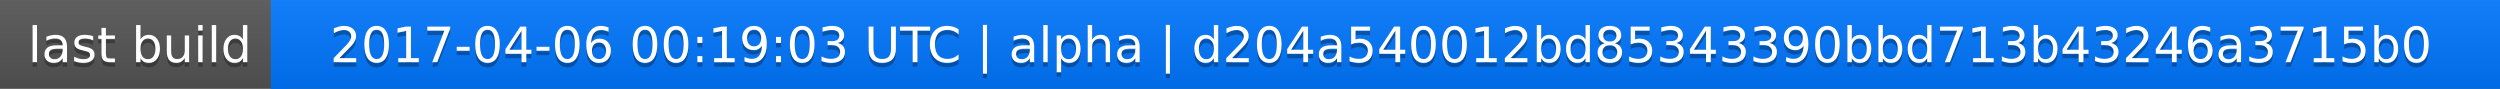
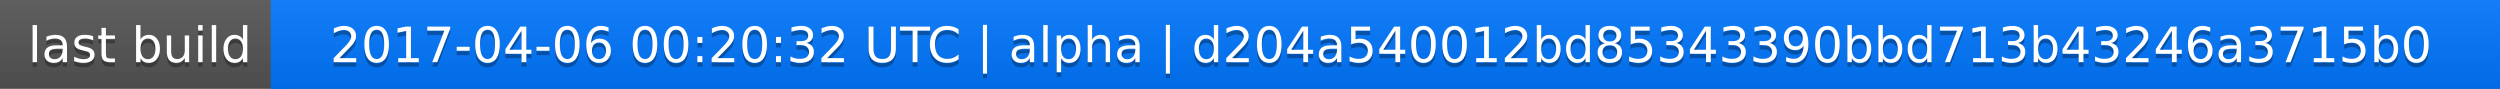
<svg xmlns="http://www.w3.org/2000/svg" width="563" height="20">
  <linearGradient id="a" x2="0" y2="100%">
    <stop offset="0" stop-color="#bbb" stop-opacity=".1" />
    <stop offset="1" stop-opacity=".1" />
  </linearGradient>
  <rect rx="0" width="563" height="20" fill="#555" />
  <rect rx="0" x="61" width="502" height="20" fill="#07f" />
  <path fill="#07f" d="M61 0h4v20h-4z" />
  <rect rx="0" width="563" height="20" fill="url(#a)" />
  <g fill="#fff" text-anchor="middle" font-family="DejaVu Sans,Verdana,Geneva,sans-serif" font-size="11">
    <text x="31.5" y="15" fill="#010101" fill-opacity=".3">last build</text>
    <text x="31.5" y="14">last build</text>
-     <text x="311" y="15" fill="#010101" fill-opacity=".3">2017-04-06 00:19:03 UTC | alpha | d204a540012bd85343390bbd713b43246a3715b0</text>
-     <text x="311" y="14">2017-04-06 00:19:03 UTC | alpha | d204a540012bd85343390bbd713b43246a3715b0</text>
+     <text x="311" y="15" fill="#010101" fill-opacity=".3">2017-04-06 00:20:32 UTC | alpha | d204a540012bd85343390bbd713b43246a3715b0</text>
+     <text x="311" y="14">2017-04-06 00:20:32 UTC | alpha | d204a540012bd85343390bbd713b43246a3715b0</text>
  </g>
</svg>
